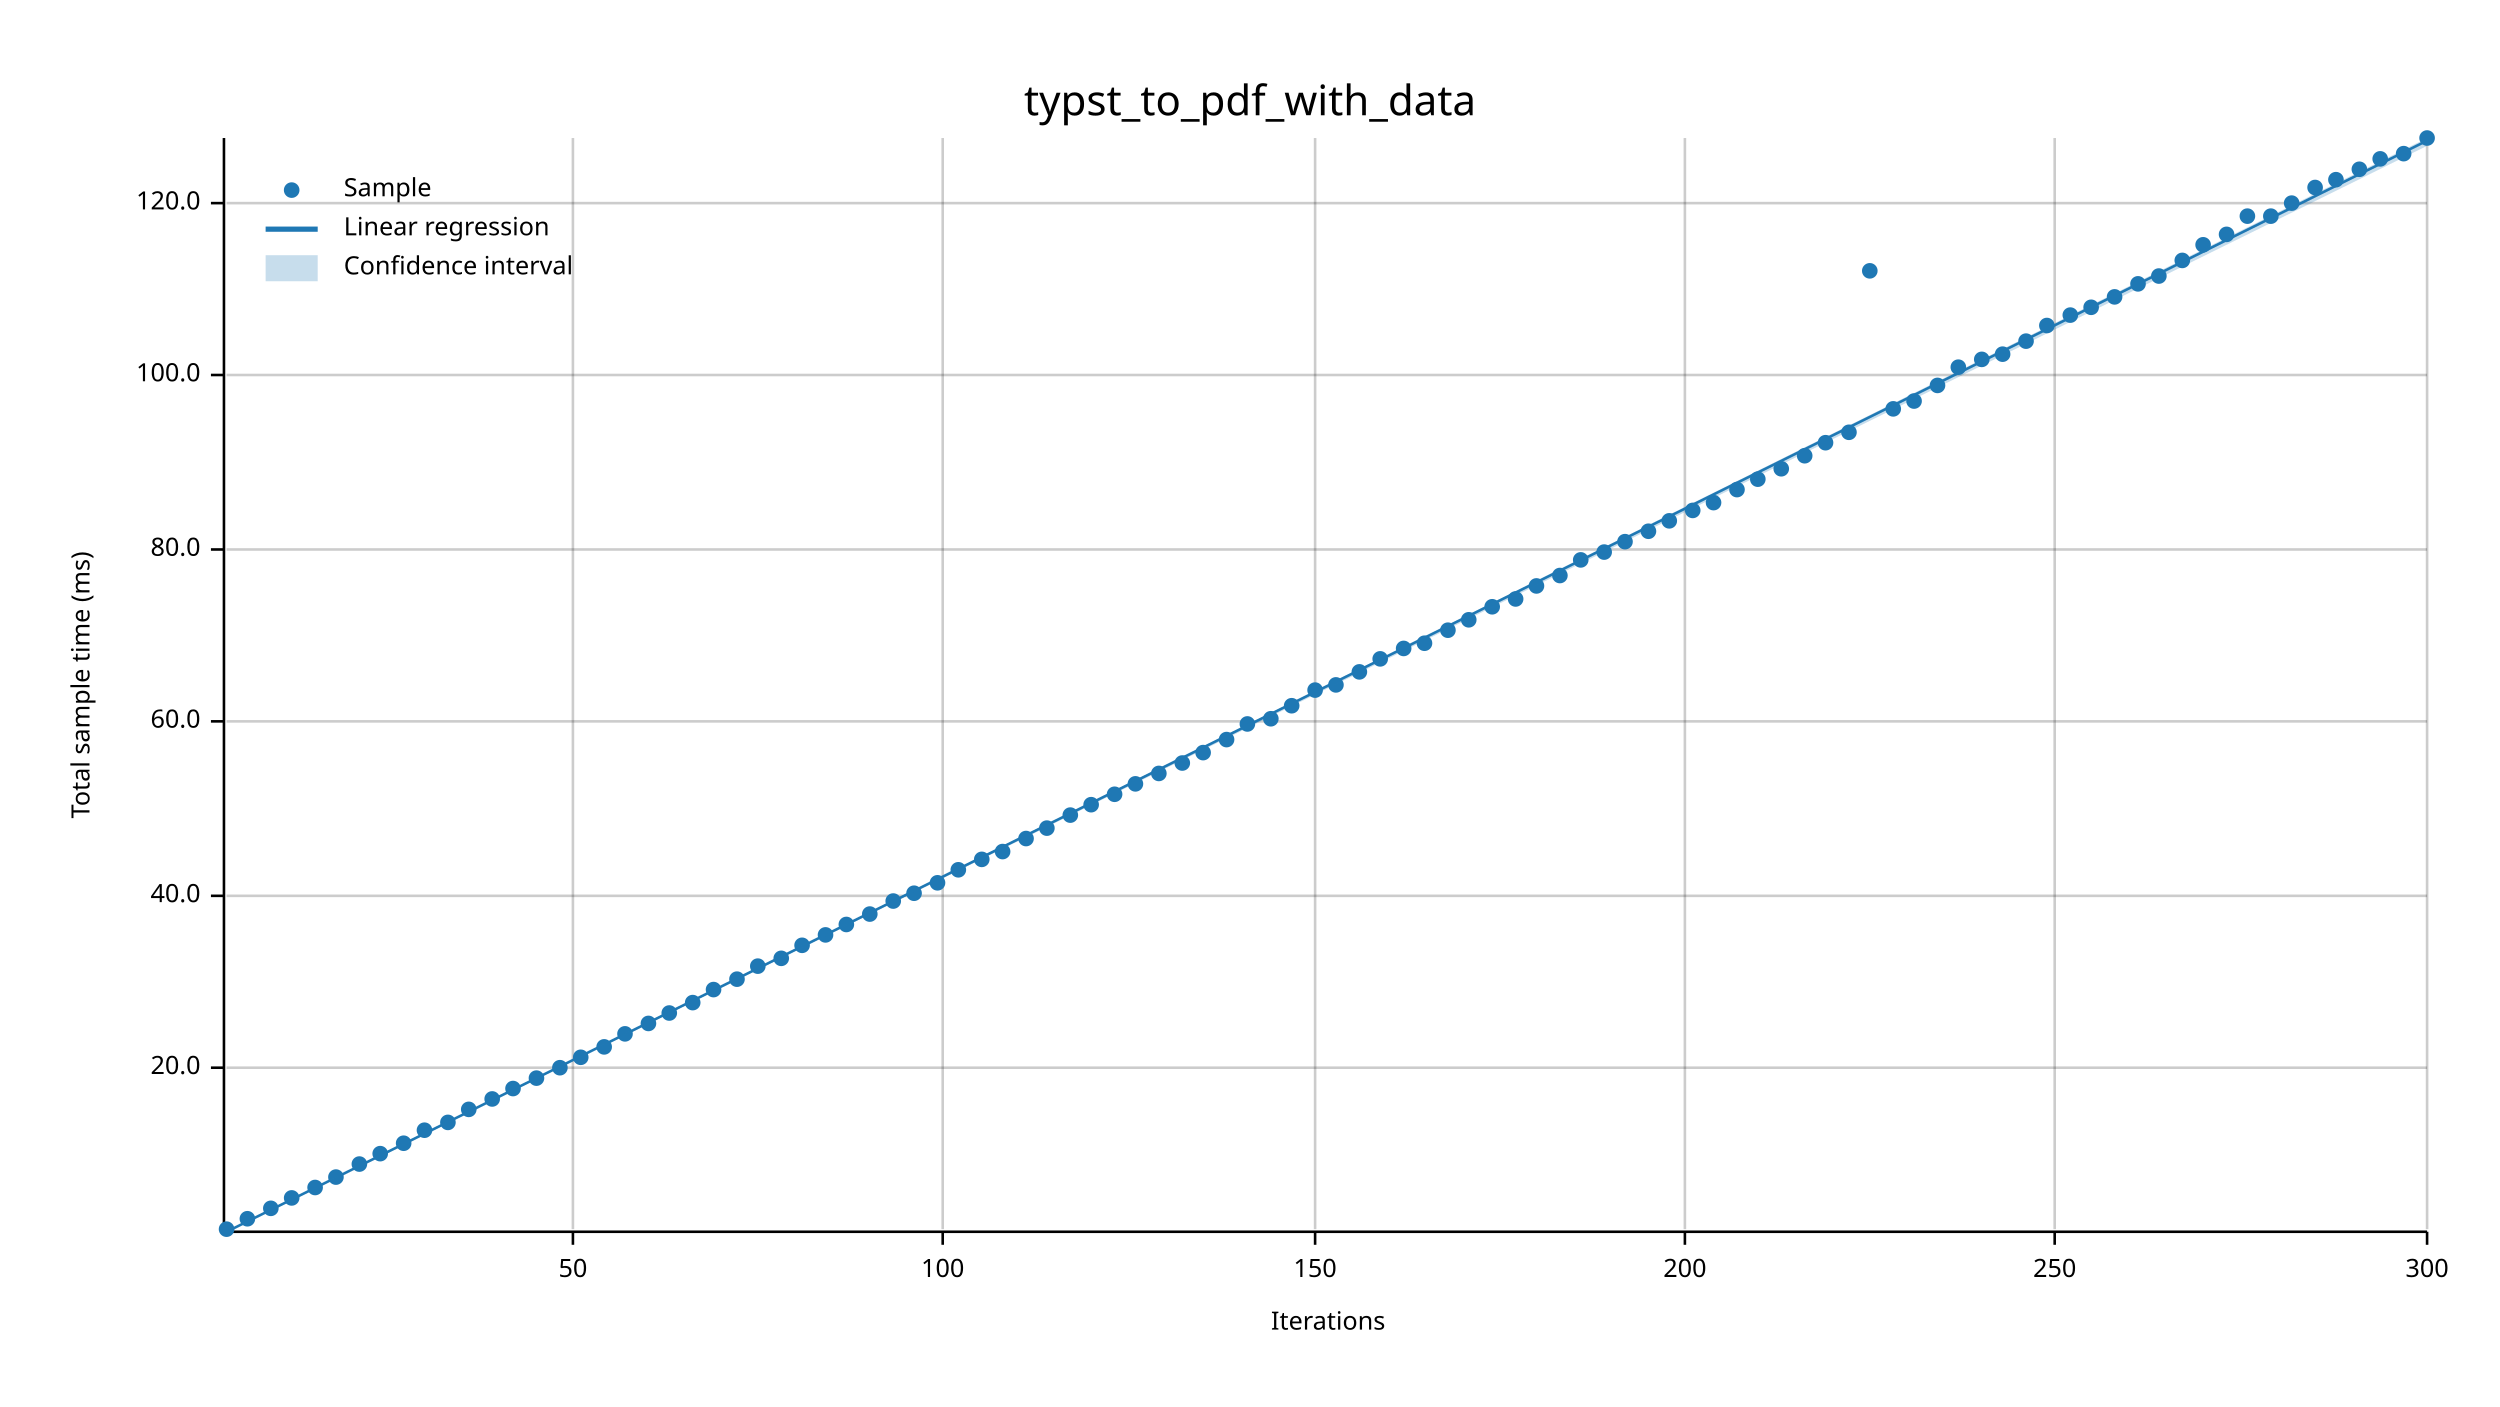
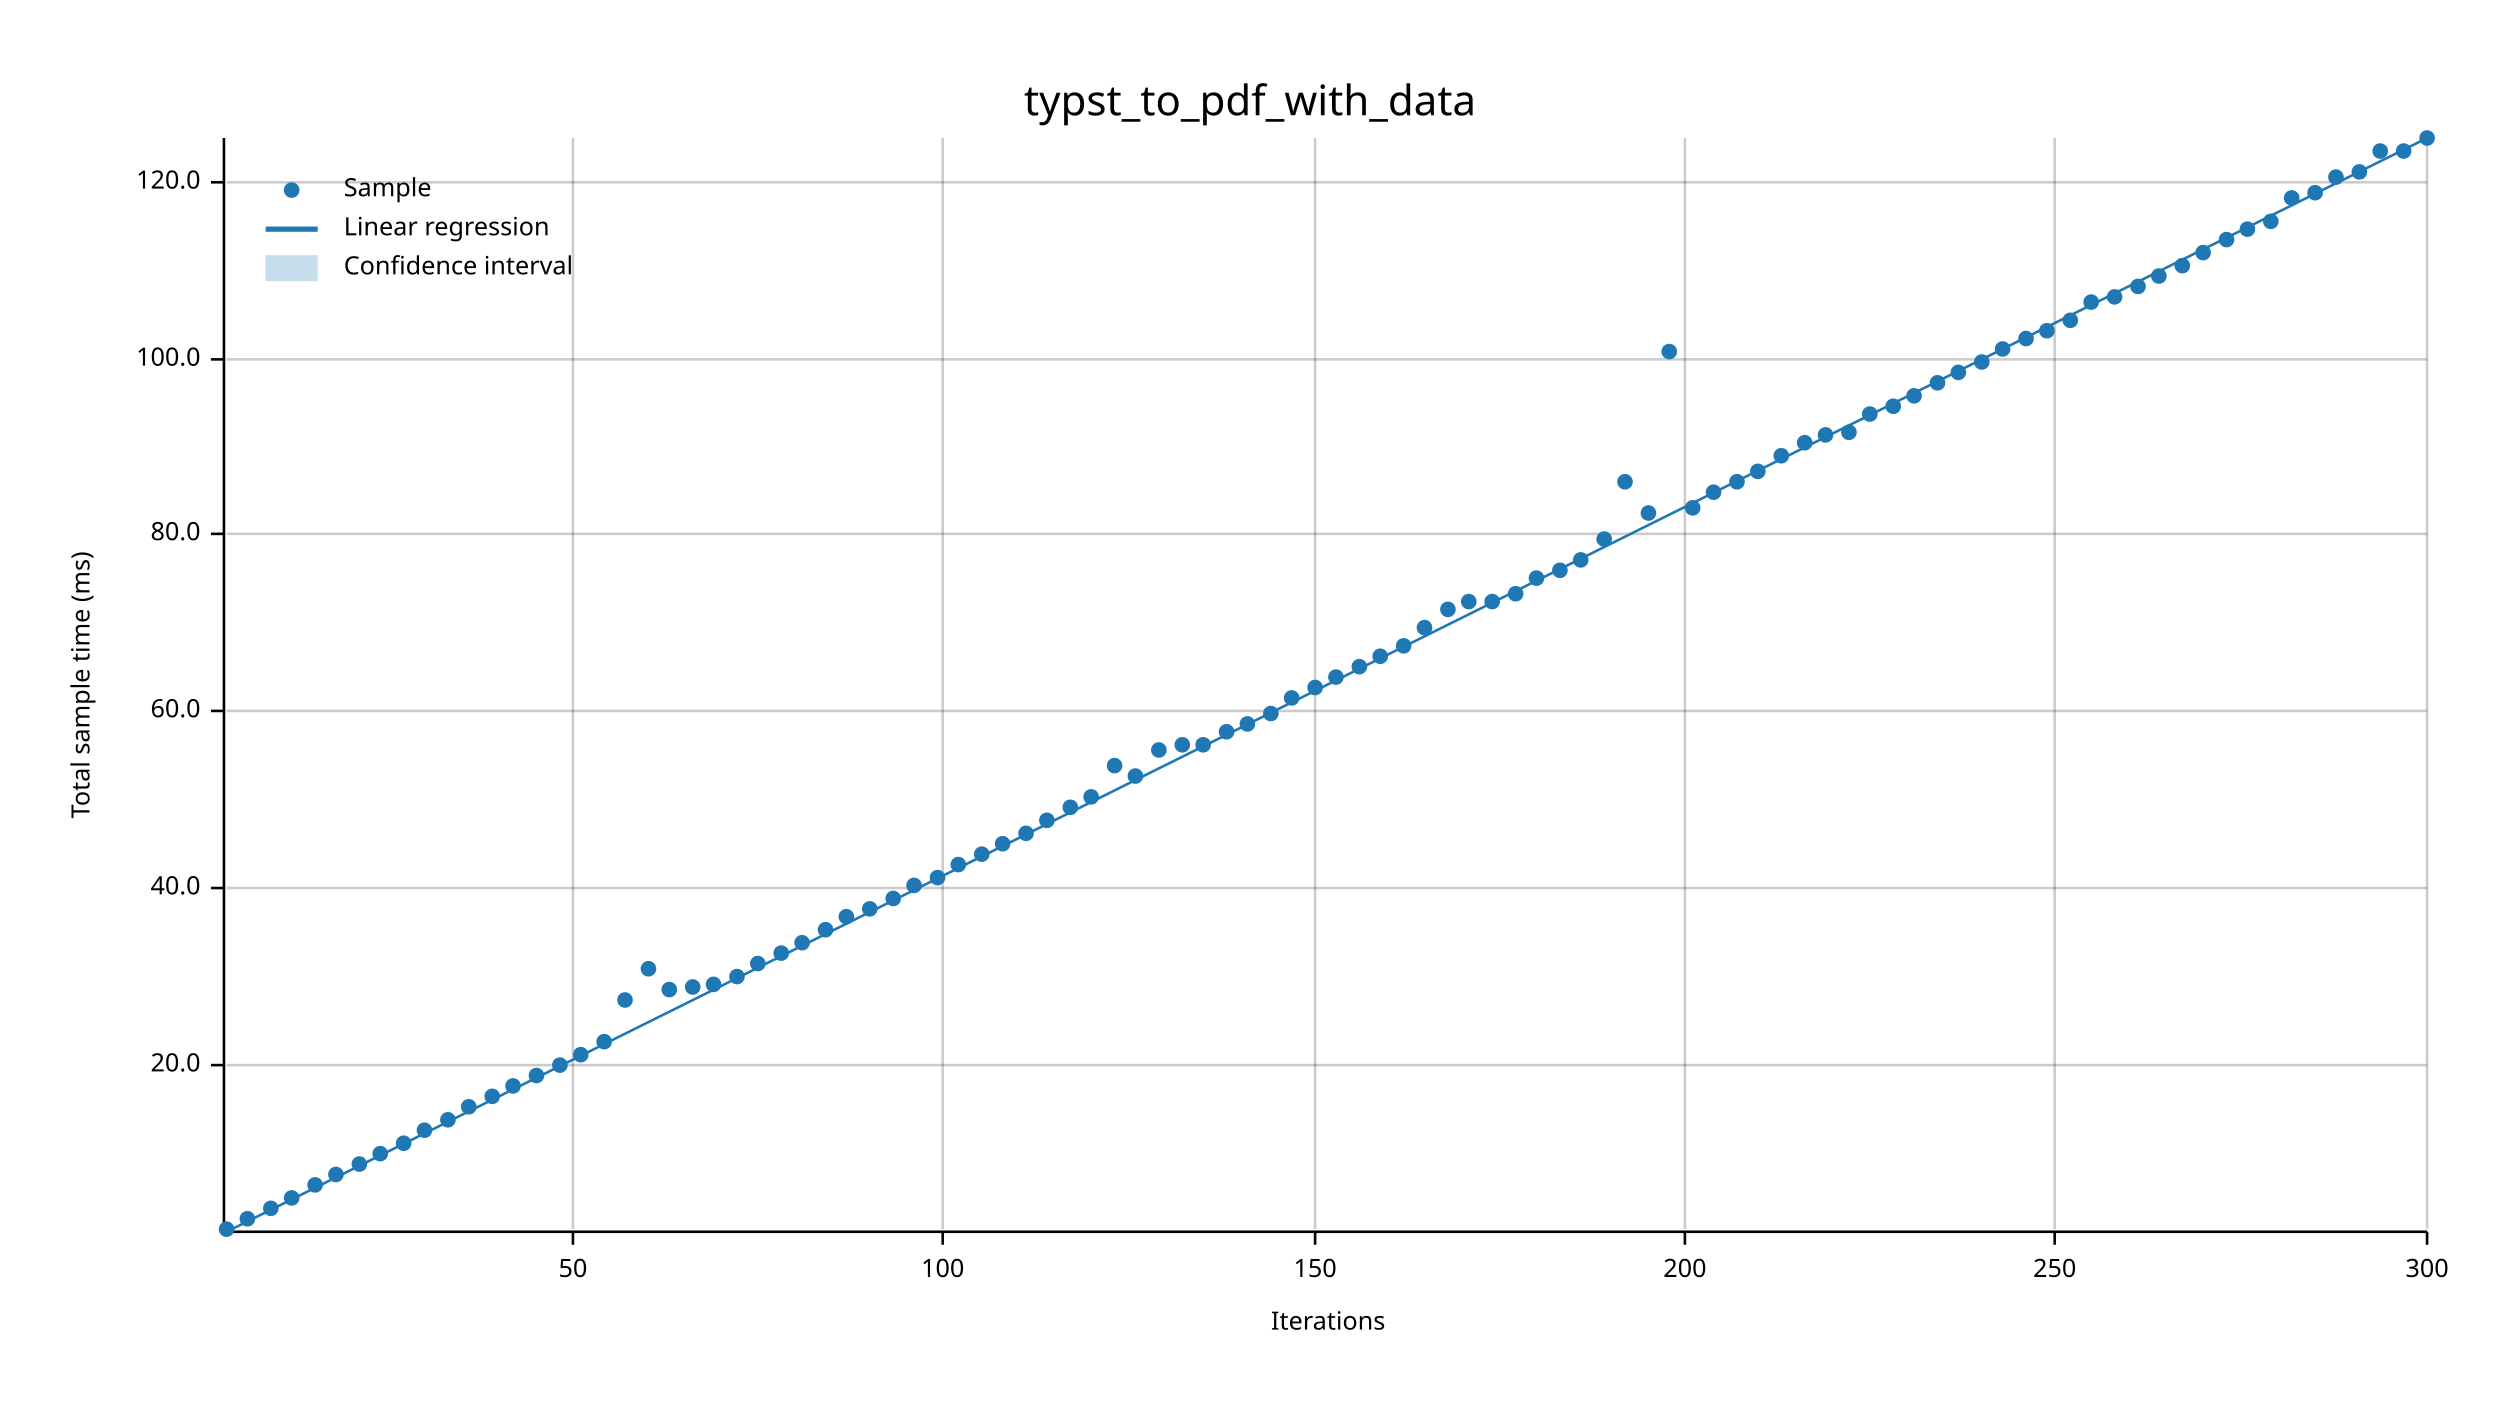
<svg xmlns="http://www.w3.org/2000/svg" width="960" height="540" viewBox="0 0 960 540">
  <text x="480" y="32" dy="0.76em" text-anchor="middle" font-family="sans-serif" font-size="16.129" opacity="1" fill="#000000">
typst_to_pdf_with_data
</text>
  <text x="27" y="263" dy="0.76em" text-anchor="middle" font-family="sans-serif" font-size="9.677" opacity="1" fill="#000000" transform="rotate(270, 27, 263)">
Total sample time (ms)
</text>
  <text x="510" y="513" dy="-0.5ex" text-anchor="middle" font-family="sans-serif" font-size="9.677" opacity="1" fill="#000000">
Iterations
</text>
  <line opacity="0.2" stroke="#000000" stroke-width="1" x1="220" y1="472" x2="220" y2="53" />
  <line opacity="0.2" stroke="#000000" stroke-width="1" x1="362" y1="472" x2="362" y2="53" />
  <line opacity="0.2" stroke="#000000" stroke-width="1" x1="505" y1="472" x2="505" y2="53" />
  <line opacity="0.2" stroke="#000000" stroke-width="1" x1="647" y1="472" x2="647" y2="53" />
  <line opacity="0.2" stroke="#000000" stroke-width="1" x1="789" y1="472" x2="789" y2="53" />
  <line opacity="0.2" stroke="#000000" stroke-width="1" x1="932" y1="472" x2="932" y2="53" />
-   <line opacity="0.2" stroke="#000000" stroke-width="1" x1="87" y1="410" x2="932" y2="410" />
-   <line opacity="0.2" stroke="#000000" stroke-width="1" x1="87" y1="344" x2="932" y2="344" />
-   <line opacity="0.2" stroke="#000000" stroke-width="1" x1="87" y1="277" x2="932" y2="277" />
-   <line opacity="0.2" stroke="#000000" stroke-width="1" x1="87" y1="211" x2="932" y2="211" />
-   <line opacity="0.2" stroke="#000000" stroke-width="1" x1="87" y1="144" x2="932" y2="144" />
-   <line opacity="0.2" stroke="#000000" stroke-width="1" x1="87" y1="78" x2="932" y2="78" />
+   <line opacity="0.2" stroke="#000000" stroke-width="1" x1="87" y1="409" x2="932" y2="409" />
+   <line opacity="0.2" stroke="#000000" stroke-width="1" x1="87" y1="341" x2="932" y2="341" />
+   <line opacity="0.2" stroke="#000000" stroke-width="1" x1="87" y1="273" x2="932" y2="273" />
+   <line opacity="0.2" stroke="#000000" stroke-width="1" x1="87" y1="205" x2="932" y2="205" />
+   <line opacity="0.2" stroke="#000000" stroke-width="1" x1="87" y1="138" x2="932" y2="138" />
+   <line opacity="0.2" stroke="#000000" stroke-width="1" x1="87" y1="70" x2="932" y2="70" />
  <polyline fill="none" opacity="1" stroke="#000000" stroke-width="1" points="86,53 86,472 " />
-   <text x="77" y="410" dy="0.5ex" text-anchor="end" font-family="sans-serif" font-size="9.677" opacity="1" fill="#000000">
+   <text x="77" y="409" dy="0.5ex" text-anchor="end" font-family="sans-serif" font-size="9.677" opacity="1" fill="#000000">
20.0
</text>
-   <polyline fill="none" opacity="1" stroke="#000000" stroke-width="1" points="81,410 86,410 " />
-   <text x="77" y="344" dy="0.5ex" text-anchor="end" font-family="sans-serif" font-size="9.677" opacity="1" fill="#000000">
+   <polyline fill="none" opacity="1" stroke="#000000" stroke-width="1" points="81,409 86,409 " />
+   <text x="77" y="341" dy="0.5ex" text-anchor="end" font-family="sans-serif" font-size="9.677" opacity="1" fill="#000000">
40.0
</text>
-   <polyline fill="none" opacity="1" stroke="#000000" stroke-width="1" points="81,344 86,344 " />
-   <text x="77" y="277" dy="0.5ex" text-anchor="end" font-family="sans-serif" font-size="9.677" opacity="1" fill="#000000">
+   <polyline fill="none" opacity="1" stroke="#000000" stroke-width="1" points="81,341 86,341 " />
+   <text x="77" y="273" dy="0.5ex" text-anchor="end" font-family="sans-serif" font-size="9.677" opacity="1" fill="#000000">
60.0
</text>
-   <polyline fill="none" opacity="1" stroke="#000000" stroke-width="1" points="81,277 86,277 " />
-   <text x="77" y="211" dy="0.5ex" text-anchor="end" font-family="sans-serif" font-size="9.677" opacity="1" fill="#000000">
+   <polyline fill="none" opacity="1" stroke="#000000" stroke-width="1" points="81,273 86,273 " />
+   <text x="77" y="205" dy="0.5ex" text-anchor="end" font-family="sans-serif" font-size="9.677" opacity="1" fill="#000000">
80.0
</text>
-   <polyline fill="none" opacity="1" stroke="#000000" stroke-width="1" points="81,211 86,211 " />
-   <text x="77" y="144" dy="0.5ex" text-anchor="end" font-family="sans-serif" font-size="9.677" opacity="1" fill="#000000">
+   <polyline fill="none" opacity="1" stroke="#000000" stroke-width="1" points="81,205 86,205 " />
+   <text x="77" y="138" dy="0.5ex" text-anchor="end" font-family="sans-serif" font-size="9.677" opacity="1" fill="#000000">
100.0
</text>
-   <polyline fill="none" opacity="1" stroke="#000000" stroke-width="1" points="81,144 86,144 " />
-   <text x="77" y="78" dy="0.5ex" text-anchor="end" font-family="sans-serif" font-size="9.677" opacity="1" fill="#000000">
+   <polyline fill="none" opacity="1" stroke="#000000" stroke-width="1" points="81,138 86,138 " />
+   <text x="77" y="70" dy="0.5ex" text-anchor="end" font-family="sans-serif" font-size="9.677" opacity="1" fill="#000000">
120.0
</text>
-   <polyline fill="none" opacity="1" stroke="#000000" stroke-width="1" points="81,78 86,78 " />
+   <polyline fill="none" opacity="1" stroke="#000000" stroke-width="1" points="81,70 86,70 " />
  <polyline fill="none" opacity="1" stroke="#000000" stroke-width="1" points="87,473 932,473 " />
  <text x="220" y="483" dy="0.76em" text-anchor="middle" font-family="sans-serif" font-size="9.677" opacity="1" fill="#000000">
50
</text>
  <polyline fill="none" opacity="1" stroke="#000000" stroke-width="1" points="220,473 220,478 " />
  <text x="362" y="483" dy="0.76em" text-anchor="middle" font-family="sans-serif" font-size="9.677" opacity="1" fill="#000000">
100
</text>
  <polyline fill="none" opacity="1" stroke="#000000" stroke-width="1" points="362,473 362,478 " />
  <text x="505" y="483" dy="0.76em" text-anchor="middle" font-family="sans-serif" font-size="9.677" opacity="1" fill="#000000">
150
</text>
  <polyline fill="none" opacity="1" stroke="#000000" stroke-width="1" points="505,473 505,478 " />
  <text x="647" y="483" dy="0.76em" text-anchor="middle" font-family="sans-serif" font-size="9.677" opacity="1" fill="#000000">
200
</text>
  <polyline fill="none" opacity="1" stroke="#000000" stroke-width="1" points="647,473 647,478 " />
  <text x="789" y="483" dy="0.76em" text-anchor="middle" font-family="sans-serif" font-size="9.677" opacity="1" fill="#000000">
250
</text>
  <polyline fill="none" opacity="1" stroke="#000000" stroke-width="1" points="789,473 789,478 " />
  <text x="932" y="483" dy="0.76em" text-anchor="middle" font-family="sans-serif" font-size="9.677" opacity="1" fill="#000000">
300
</text>
  <polyline fill="none" opacity="1" stroke="#000000" stroke-width="1" points="932,473 932,478 " />
  <circle cx="87" cy="472" r="3" opacity="1" fill="#1F78B4" stroke="none" stroke-width="1" />
  <circle cx="95" cy="468" r="3" opacity="1" fill="#1F78B4" stroke="none" stroke-width="1" />
  <circle cx="104" cy="464" r="3" opacity="1" fill="#1F78B4" stroke="none" stroke-width="1" />
  <circle cx="112" cy="460" r="3" opacity="1" fill="#1F78B4" stroke="none" stroke-width="1" />
-   <circle cx="121" cy="456" r="3" opacity="1" fill="#1F78B4" stroke="none" stroke-width="1" />
-   <circle cx="129" cy="452" r="3" opacity="1" fill="#1F78B4" stroke="none" stroke-width="1" />
+   <circle cx="121" cy="455" r="3" opacity="1" fill="#1F78B4" stroke="none" stroke-width="1" />
+   <circle cx="129" cy="451" r="3" opacity="1" fill="#1F78B4" stroke="none" stroke-width="1" />
  <circle cx="138" cy="447" r="3" opacity="1" fill="#1F78B4" stroke="none" stroke-width="1" />
  <circle cx="146" cy="443" r="3" opacity="1" fill="#1F78B4" stroke="none" stroke-width="1" />
  <circle cx="155" cy="439" r="3" opacity="1" fill="#1F78B4" stroke="none" stroke-width="1" />
  <circle cx="163" cy="434" r="3" opacity="1" fill="#1F78B4" stroke="none" stroke-width="1" />
-   <circle cx="172" cy="431" r="3" opacity="1" fill="#1F78B4" stroke="none" stroke-width="1" />
-   <circle cx="180" cy="426" r="3" opacity="1" fill="#1F78B4" stroke="none" stroke-width="1" />
-   <circle cx="189" cy="422" r="3" opacity="1" fill="#1F78B4" stroke="none" stroke-width="1" />
-   <circle cx="197" cy="418" r="3" opacity="1" fill="#1F78B4" stroke="none" stroke-width="1" />
-   <circle cx="206" cy="414" r="3" opacity="1" fill="#1F78B4" stroke="none" stroke-width="1" />
-   <circle cx="215" cy="410" r="3" opacity="1" fill="#1F78B4" stroke="none" stroke-width="1" />
-   <circle cx="223" cy="406" r="3" opacity="1" fill="#1F78B4" stroke="none" stroke-width="1" />
-   <circle cx="232" cy="402" r="3" opacity="1" fill="#1F78B4" stroke="none" stroke-width="1" />
-   <circle cx="240" cy="397" r="3" opacity="1" fill="#1F78B4" stroke="none" stroke-width="1" />
-   <circle cx="249" cy="393" r="3" opacity="1" fill="#1F78B4" stroke="none" stroke-width="1" />
-   <circle cx="257" cy="389" r="3" opacity="1" fill="#1F78B4" stroke="none" stroke-width="1" />
-   <circle cx="266" cy="385" r="3" opacity="1" fill="#1F78B4" stroke="none" stroke-width="1" />
-   <circle cx="274" cy="380" r="3" opacity="1" fill="#1F78B4" stroke="none" stroke-width="1" />
-   <circle cx="283" cy="376" r="3" opacity="1" fill="#1F78B4" stroke="none" stroke-width="1" />
-   <circle cx="291" cy="371" r="3" opacity="1" fill="#1F78B4" stroke="none" stroke-width="1" />
-   <circle cx="300" cy="368" r="3" opacity="1" fill="#1F78B4" stroke="none" stroke-width="1" />
-   <circle cx="308" cy="363" r="3" opacity="1" fill="#1F78B4" stroke="none" stroke-width="1" />
-   <circle cx="317" cy="359" r="3" opacity="1" fill="#1F78B4" stroke="none" stroke-width="1" />
-   <circle cx="325" cy="355" r="3" opacity="1" fill="#1F78B4" stroke="none" stroke-width="1" />
-   <circle cx="334" cy="351" r="3" opacity="1" fill="#1F78B4" stroke="none" stroke-width="1" />
-   <circle cx="343" cy="346" r="3" opacity="1" fill="#1F78B4" stroke="none" stroke-width="1" />
-   <circle cx="351" cy="343" r="3" opacity="1" fill="#1F78B4" stroke="none" stroke-width="1" />
-   <circle cx="360" cy="339" r="3" opacity="1" fill="#1F78B4" stroke="none" stroke-width="1" />
-   <circle cx="368" cy="334" r="3" opacity="1" fill="#1F78B4" stroke="none" stroke-width="1" />
-   <circle cx="377" cy="330" r="3" opacity="1" fill="#1F78B4" stroke="none" stroke-width="1" />
-   <circle cx="385" cy="327" r="3" opacity="1" fill="#1F78B4" stroke="none" stroke-width="1" />
-   <circle cx="394" cy="322" r="3" opacity="1" fill="#1F78B4" stroke="none" stroke-width="1" />
-   <circle cx="402" cy="318" r="3" opacity="1" fill="#1F78B4" stroke="none" stroke-width="1" />
-   <circle cx="411" cy="313" r="3" opacity="1" fill="#1F78B4" stroke="none" stroke-width="1" />
-   <circle cx="419" cy="309" r="3" opacity="1" fill="#1F78B4" stroke="none" stroke-width="1" />
-   <circle cx="428" cy="305" r="3" opacity="1" fill="#1F78B4" stroke="none" stroke-width="1" />
-   <circle cx="436" cy="301" r="3" opacity="1" fill="#1F78B4" stroke="none" stroke-width="1" />
-   <circle cx="445" cy="297" r="3" opacity="1" fill="#1F78B4" stroke="none" stroke-width="1" />
-   <circle cx="454" cy="293" r="3" opacity="1" fill="#1F78B4" stroke="none" stroke-width="1" />
-   <circle cx="462" cy="289" r="3" opacity="1" fill="#1F78B4" stroke="none" stroke-width="1" />
-   <circle cx="471" cy="284" r="3" opacity="1" fill="#1F78B4" stroke="none" stroke-width="1" />
+   <circle cx="172" cy="430" r="3" opacity="1" fill="#1F78B4" stroke="none" stroke-width="1" />
+   <circle cx="180" cy="425" r="3" opacity="1" fill="#1F78B4" stroke="none" stroke-width="1" />
+   <circle cx="189" cy="421" r="3" opacity="1" fill="#1F78B4" stroke="none" stroke-width="1" />
+   <circle cx="197" cy="417" r="3" opacity="1" fill="#1F78B4" stroke="none" stroke-width="1" />
+   <circle cx="206" cy="413" r="3" opacity="1" fill="#1F78B4" stroke="none" stroke-width="1" />
+   <circle cx="215" cy="409" r="3" opacity="1" fill="#1F78B4" stroke="none" stroke-width="1" />
+   <circle cx="223" cy="405" r="3" opacity="1" fill="#1F78B4" stroke="none" stroke-width="1" />
+   <circle cx="232" cy="400" r="3" opacity="1" fill="#1F78B4" stroke="none" stroke-width="1" />
+   <circle cx="240" cy="384" r="3" opacity="1" fill="#1F78B4" stroke="none" stroke-width="1" />
+   <circle cx="249" cy="372" r="3" opacity="1" fill="#1F78B4" stroke="none" stroke-width="1" />
+   <circle cx="257" cy="380" r="3" opacity="1" fill="#1F78B4" stroke="none" stroke-width="1" />
+   <circle cx="266" cy="379" r="3" opacity="1" fill="#1F78B4" stroke="none" stroke-width="1" />
+   <circle cx="274" cy="378" r="3" opacity="1" fill="#1F78B4" stroke="none" stroke-width="1" />
+   <circle cx="283" cy="375" r="3" opacity="1" fill="#1F78B4" stroke="none" stroke-width="1" />
+   <circle cx="291" cy="370" r="3" opacity="1" fill="#1F78B4" stroke="none" stroke-width="1" />
+   <circle cx="300" cy="366" r="3" opacity="1" fill="#1F78B4" stroke="none" stroke-width="1" />
+   <circle cx="308" cy="362" r="3" opacity="1" fill="#1F78B4" stroke="none" stroke-width="1" />
+   <circle cx="317" cy="357" r="3" opacity="1" fill="#1F78B4" stroke="none" stroke-width="1" />
+   <circle cx="325" cy="352" r="3" opacity="1" fill="#1F78B4" stroke="none" stroke-width="1" />
+   <circle cx="334" cy="349" r="3" opacity="1" fill="#1F78B4" stroke="none" stroke-width="1" />
+   <circle cx="343" cy="345" r="3" opacity="1" fill="#1F78B4" stroke="none" stroke-width="1" />
+   <circle cx="351" cy="340" r="3" opacity="1" fill="#1F78B4" stroke="none" stroke-width="1" />
+   <circle cx="360" cy="337" r="3" opacity="1" fill="#1F78B4" stroke="none" stroke-width="1" />
+   <circle cx="368" cy="332" r="3" opacity="1" fill="#1F78B4" stroke="none" stroke-width="1" />
+   <circle cx="377" cy="328" r="3" opacity="1" fill="#1F78B4" stroke="none" stroke-width="1" />
+   <circle cx="385" cy="324" r="3" opacity="1" fill="#1F78B4" stroke="none" stroke-width="1" />
+   <circle cx="394" cy="320" r="3" opacity="1" fill="#1F78B4" stroke="none" stroke-width="1" />
+   <circle cx="402" cy="315" r="3" opacity="1" fill="#1F78B4" stroke="none" stroke-width="1" />
+   <circle cx="411" cy="310" r="3" opacity="1" fill="#1F78B4" stroke="none" stroke-width="1" />
+   <circle cx="419" cy="306" r="3" opacity="1" fill="#1F78B4" stroke="none" stroke-width="1" />
+   <circle cx="428" cy="294" r="3" opacity="1" fill="#1F78B4" stroke="none" stroke-width="1" />
+   <circle cx="436" cy="298" r="3" opacity="1" fill="#1F78B4" stroke="none" stroke-width="1" />
+   <circle cx="445" cy="288" r="3" opacity="1" fill="#1F78B4" stroke="none" stroke-width="1" />
+   <circle cx="454" cy="286" r="3" opacity="1" fill="#1F78B4" stroke="none" stroke-width="1" />
+   <circle cx="462" cy="286" r="3" opacity="1" fill="#1F78B4" stroke="none" stroke-width="1" />
+   <circle cx="471" cy="281" r="3" opacity="1" fill="#1F78B4" stroke="none" stroke-width="1" />
  <circle cx="479" cy="278" r="3" opacity="1" fill="#1F78B4" stroke="none" stroke-width="1" />
-   <circle cx="488" cy="276" r="3" opacity="1" fill="#1F78B4" stroke="none" stroke-width="1" />
-   <circle cx="496" cy="271" r="3" opacity="1" fill="#1F78B4" stroke="none" stroke-width="1" />
-   <circle cx="505" cy="265" r="3" opacity="1" fill="#1F78B4" stroke="none" stroke-width="1" />
-   <circle cx="513" cy="263" r="3" opacity="1" fill="#1F78B4" stroke="none" stroke-width="1" />
-   <circle cx="522" cy="258" r="3" opacity="1" fill="#1F78B4" stroke="none" stroke-width="1" />
-   <circle cx="530" cy="253" r="3" opacity="1" fill="#1F78B4" stroke="none" stroke-width="1" />
-   <circle cx="539" cy="249" r="3" opacity="1" fill="#1F78B4" stroke="none" stroke-width="1" />
-   <circle cx="547" cy="247" r="3" opacity="1" fill="#1F78B4" stroke="none" stroke-width="1" />
-   <circle cx="556" cy="242" r="3" opacity="1" fill="#1F78B4" stroke="none" stroke-width="1" />
-   <circle cx="564" cy="238" r="3" opacity="1" fill="#1F78B4" stroke="none" stroke-width="1" />
-   <circle cx="573" cy="233" r="3" opacity="1" fill="#1F78B4" stroke="none" stroke-width="1" />
-   <circle cx="582" cy="230" r="3" opacity="1" fill="#1F78B4" stroke="none" stroke-width="1" />
-   <circle cx="590" cy="225" r="3" opacity="1" fill="#1F78B4" stroke="none" stroke-width="1" />
-   <circle cx="599" cy="221" r="3" opacity="1" fill="#1F78B4" stroke="none" stroke-width="1" />
+   <circle cx="488" cy="274" r="3" opacity="1" fill="#1F78B4" stroke="none" stroke-width="1" />
+   <circle cx="496" cy="268" r="3" opacity="1" fill="#1F78B4" stroke="none" stroke-width="1" />
+   <circle cx="505" cy="264" r="3" opacity="1" fill="#1F78B4" stroke="none" stroke-width="1" />
+   <circle cx="513" cy="260" r="3" opacity="1" fill="#1F78B4" stroke="none" stroke-width="1" />
+   <circle cx="522" cy="256" r="3" opacity="1" fill="#1F78B4" stroke="none" stroke-width="1" />
+   <circle cx="530" cy="252" r="3" opacity="1" fill="#1F78B4" stroke="none" stroke-width="1" />
+   <circle cx="539" cy="248" r="3" opacity="1" fill="#1F78B4" stroke="none" stroke-width="1" />
+   <circle cx="547" cy="241" r="3" opacity="1" fill="#1F78B4" stroke="none" stroke-width="1" />
+   <circle cx="556" cy="234" r="3" opacity="1" fill="#1F78B4" stroke="none" stroke-width="1" />
+   <circle cx="564" cy="231" r="3" opacity="1" fill="#1F78B4" stroke="none" stroke-width="1" />
+   <circle cx="573" cy="231" r="3" opacity="1" fill="#1F78B4" stroke="none" stroke-width="1" />
+   <circle cx="582" cy="228" r="3" opacity="1" fill="#1F78B4" stroke="none" stroke-width="1" />
+   <circle cx="590" cy="222" r="3" opacity="1" fill="#1F78B4" stroke="none" stroke-width="1" />
+   <circle cx="599" cy="219" r="3" opacity="1" fill="#1F78B4" stroke="none" stroke-width="1" />
  <circle cx="607" cy="215" r="3" opacity="1" fill="#1F78B4" stroke="none" stroke-width="1" />
-   <circle cx="616" cy="212" r="3" opacity="1" fill="#1F78B4" stroke="none" stroke-width="1" />
-   <circle cx="624" cy="208" r="3" opacity="1" fill="#1F78B4" stroke="none" stroke-width="1" />
-   <circle cx="633" cy="204" r="3" opacity="1" fill="#1F78B4" stroke="none" stroke-width="1" />
-   <circle cx="641" cy="200" r="3" opacity="1" fill="#1F78B4" stroke="none" stroke-width="1" />
-   <circle cx="650" cy="196" r="3" opacity="1" fill="#1F78B4" stroke="none" stroke-width="1" />
-   <circle cx="658" cy="193" r="3" opacity="1" fill="#1F78B4" stroke="none" stroke-width="1" />
-   <circle cx="667" cy="188" r="3" opacity="1" fill="#1F78B4" stroke="none" stroke-width="1" />
-   <circle cx="675" cy="184" r="3" opacity="1" fill="#1F78B4" stroke="none" stroke-width="1" />
-   <circle cx="684" cy="180" r="3" opacity="1" fill="#1F78B4" stroke="none" stroke-width="1" />
-   <circle cx="693" cy="175" r="3" opacity="1" fill="#1F78B4" stroke="none" stroke-width="1" />
-   <circle cx="701" cy="170" r="3" opacity="1" fill="#1F78B4" stroke="none" stroke-width="1" />
+   <circle cx="616" cy="207" r="3" opacity="1" fill="#1F78B4" stroke="none" stroke-width="1" />
+   <circle cx="624" cy="185" r="3" opacity="1" fill="#1F78B4" stroke="none" stroke-width="1" />
+   <circle cx="633" cy="197" r="3" opacity="1" fill="#1F78B4" stroke="none" stroke-width="1" />
+   <circle cx="641" cy="135" r="3" opacity="1" fill="#1F78B4" stroke="none" stroke-width="1" />
+   <circle cx="650" cy="195" r="3" opacity="1" fill="#1F78B4" stroke="none" stroke-width="1" />
+   <circle cx="658" cy="189" r="3" opacity="1" fill="#1F78B4" stroke="none" stroke-width="1" />
+   <circle cx="667" cy="185" r="3" opacity="1" fill="#1F78B4" stroke="none" stroke-width="1" />
+   <circle cx="675" cy="181" r="3" opacity="1" fill="#1F78B4" stroke="none" stroke-width="1" />
+   <circle cx="684" cy="175" r="3" opacity="1" fill="#1F78B4" stroke="none" stroke-width="1" />
+   <circle cx="693" cy="170" r="3" opacity="1" fill="#1F78B4" stroke="none" stroke-width="1" />
+   <circle cx="701" cy="167" r="3" opacity="1" fill="#1F78B4" stroke="none" stroke-width="1" />
  <circle cx="710" cy="166" r="3" opacity="1" fill="#1F78B4" stroke="none" stroke-width="1" />
-   <circle cx="718" cy="104" r="3" opacity="1" fill="#1F78B4" stroke="none" stroke-width="1" />
-   <circle cx="727" cy="157" r="3" opacity="1" fill="#1F78B4" stroke="none" stroke-width="1" />
-   <circle cx="735" cy="154" r="3" opacity="1" fill="#1F78B4" stroke="none" stroke-width="1" />
-   <circle cx="744" cy="148" r="3" opacity="1" fill="#1F78B4" stroke="none" stroke-width="1" />
-   <circle cx="752" cy="141" r="3" opacity="1" fill="#1F78B4" stroke="none" stroke-width="1" />
-   <circle cx="761" cy="138" r="3" opacity="1" fill="#1F78B4" stroke="none" stroke-width="1" />
-   <circle cx="769" cy="136" r="3" opacity="1" fill="#1F78B4" stroke="none" stroke-width="1" />
-   <circle cx="778" cy="131" r="3" opacity="1" fill="#1F78B4" stroke="none" stroke-width="1" />
-   <circle cx="786" cy="125" r="3" opacity="1" fill="#1F78B4" stroke="none" stroke-width="1" />
-   <circle cx="795" cy="121" r="3" opacity="1" fill="#1F78B4" stroke="none" stroke-width="1" />
-   <circle cx="803" cy="118" r="3" opacity="1" fill="#1F78B4" stroke="none" stroke-width="1" />
+   <circle cx="718" cy="159" r="3" opacity="1" fill="#1F78B4" stroke="none" stroke-width="1" />
+   <circle cx="727" cy="156" r="3" opacity="1" fill="#1F78B4" stroke="none" stroke-width="1" />
+   <circle cx="735" cy="152" r="3" opacity="1" fill="#1F78B4" stroke="none" stroke-width="1" />
+   <circle cx="744" cy="147" r="3" opacity="1" fill="#1F78B4" stroke="none" stroke-width="1" />
+   <circle cx="752" cy="143" r="3" opacity="1" fill="#1F78B4" stroke="none" stroke-width="1" />
+   <circle cx="761" cy="139" r="3" opacity="1" fill="#1F78B4" stroke="none" stroke-width="1" />
+   <circle cx="769" cy="134" r="3" opacity="1" fill="#1F78B4" stroke="none" stroke-width="1" />
+   <circle cx="778" cy="130" r="3" opacity="1" fill="#1F78B4" stroke="none" stroke-width="1" />
+   <circle cx="786" cy="127" r="3" opacity="1" fill="#1F78B4" stroke="none" stroke-width="1" />
+   <circle cx="795" cy="123" r="3" opacity="1" fill="#1F78B4" stroke="none" stroke-width="1" />
+   <circle cx="803" cy="116" r="3" opacity="1" fill="#1F78B4" stroke="none" stroke-width="1" />
  <circle cx="812" cy="114" r="3" opacity="1" fill="#1F78B4" stroke="none" stroke-width="1" />
-   <circle cx="821" cy="109" r="3" opacity="1" fill="#1F78B4" stroke="none" stroke-width="1" />
+   <circle cx="821" cy="110" r="3" opacity="1" fill="#1F78B4" stroke="none" stroke-width="1" />
  <circle cx="829" cy="106" r="3" opacity="1" fill="#1F78B4" stroke="none" stroke-width="1" />
-   <circle cx="838" cy="100" r="3" opacity="1" fill="#1F78B4" stroke="none" stroke-width="1" />
-   <circle cx="846" cy="94" r="3" opacity="1" fill="#1F78B4" stroke="none" stroke-width="1" />
-   <circle cx="855" cy="90" r="3" opacity="1" fill="#1F78B4" stroke="none" stroke-width="1" />
-   <circle cx="863" cy="83" r="3" opacity="1" fill="#1F78B4" stroke="none" stroke-width="1" />
-   <circle cx="872" cy="83" r="3" opacity="1" fill="#1F78B4" stroke="none" stroke-width="1" />
-   <circle cx="880" cy="78" r="3" opacity="1" fill="#1F78B4" stroke="none" stroke-width="1" />
-   <circle cx="889" cy="72" r="3" opacity="1" fill="#1F78B4" stroke="none" stroke-width="1" />
-   <circle cx="897" cy="69" r="3" opacity="1" fill="#1F78B4" stroke="none" stroke-width="1" />
-   <circle cx="906" cy="65" r="3" opacity="1" fill="#1F78B4" stroke="none" stroke-width="1" />
-   <circle cx="914" cy="61" r="3" opacity="1" fill="#1F78B4" stroke="none" stroke-width="1" />
-   <circle cx="923" cy="59" r="3" opacity="1" fill="#1F78B4" stroke="none" stroke-width="1" />
+   <circle cx="838" cy="102" r="3" opacity="1" fill="#1F78B4" stroke="none" stroke-width="1" />
+   <circle cx="846" cy="97" r="3" opacity="1" fill="#1F78B4" stroke="none" stroke-width="1" />
+   <circle cx="855" cy="92" r="3" opacity="1" fill="#1F78B4" stroke="none" stroke-width="1" />
+   <circle cx="863" cy="88" r="3" opacity="1" fill="#1F78B4" stroke="none" stroke-width="1" />
+   <circle cx="872" cy="85" r="3" opacity="1" fill="#1F78B4" stroke="none" stroke-width="1" />
+   <circle cx="880" cy="76" r="3" opacity="1" fill="#1F78B4" stroke="none" stroke-width="1" />
+   <circle cx="889" cy="74" r="3" opacity="1" fill="#1F78B4" stroke="none" stroke-width="1" />
+   <circle cx="897" cy="68" r="3" opacity="1" fill="#1F78B4" stroke="none" stroke-width="1" />
+   <circle cx="906" cy="66" r="3" opacity="1" fill="#1F78B4" stroke="none" stroke-width="1" />
+   <circle cx="914" cy="58" r="3" opacity="1" fill="#1F78B4" stroke="none" stroke-width="1" />
+   <circle cx="923" cy="58" r="3" opacity="1" fill="#1F78B4" stroke="none" stroke-width="1" />
  <circle cx="932" cy="53" r="3" opacity="1" fill="#1F78B4" stroke="none" stroke-width="1" />
-   <polyline fill="none" opacity="1" stroke="#1F78B4" stroke-width="1" points="87,473 932,54 " />
-   <polygon opacity="0.25" fill="#1F78B4" points="87,473 932,56 932,53 " />
+   <polyline fill="none" opacity="1" stroke="#1F78B4" stroke-width="1" points="87,473 932,53 " />
+   <polygon opacity="0.25" fill="#1F78B4" points="87,473 932,53 932,53 " />
  <text x="132" y="68" dy="0.76em" text-anchor="start" font-family="sans-serif" font-size="9.677" opacity="1" fill="#000000">
Sample
</text>
  <text x="132" y="83" dy="0.76em" text-anchor="start" font-family="sans-serif" font-size="9.677" opacity="1" fill="#000000">
Linear regression
</text>
  <text x="132" y="98" dy="0.76em" text-anchor="start" font-family="sans-serif" font-size="9.677" opacity="1" fill="#000000">
Confidence interval
</text>
  <circle cx="112" cy="73" r="3" opacity="1" fill="#1F78B4" stroke="none" stroke-width="1" />
  <polyline fill="none" opacity="1" stroke="#1F78B4" stroke-width="2" points="102,88 122,88 " />
  <rect x="102" y="98" width="20" height="10" opacity="0.25" fill="#1F78B4" stroke="none" />
</svg>
